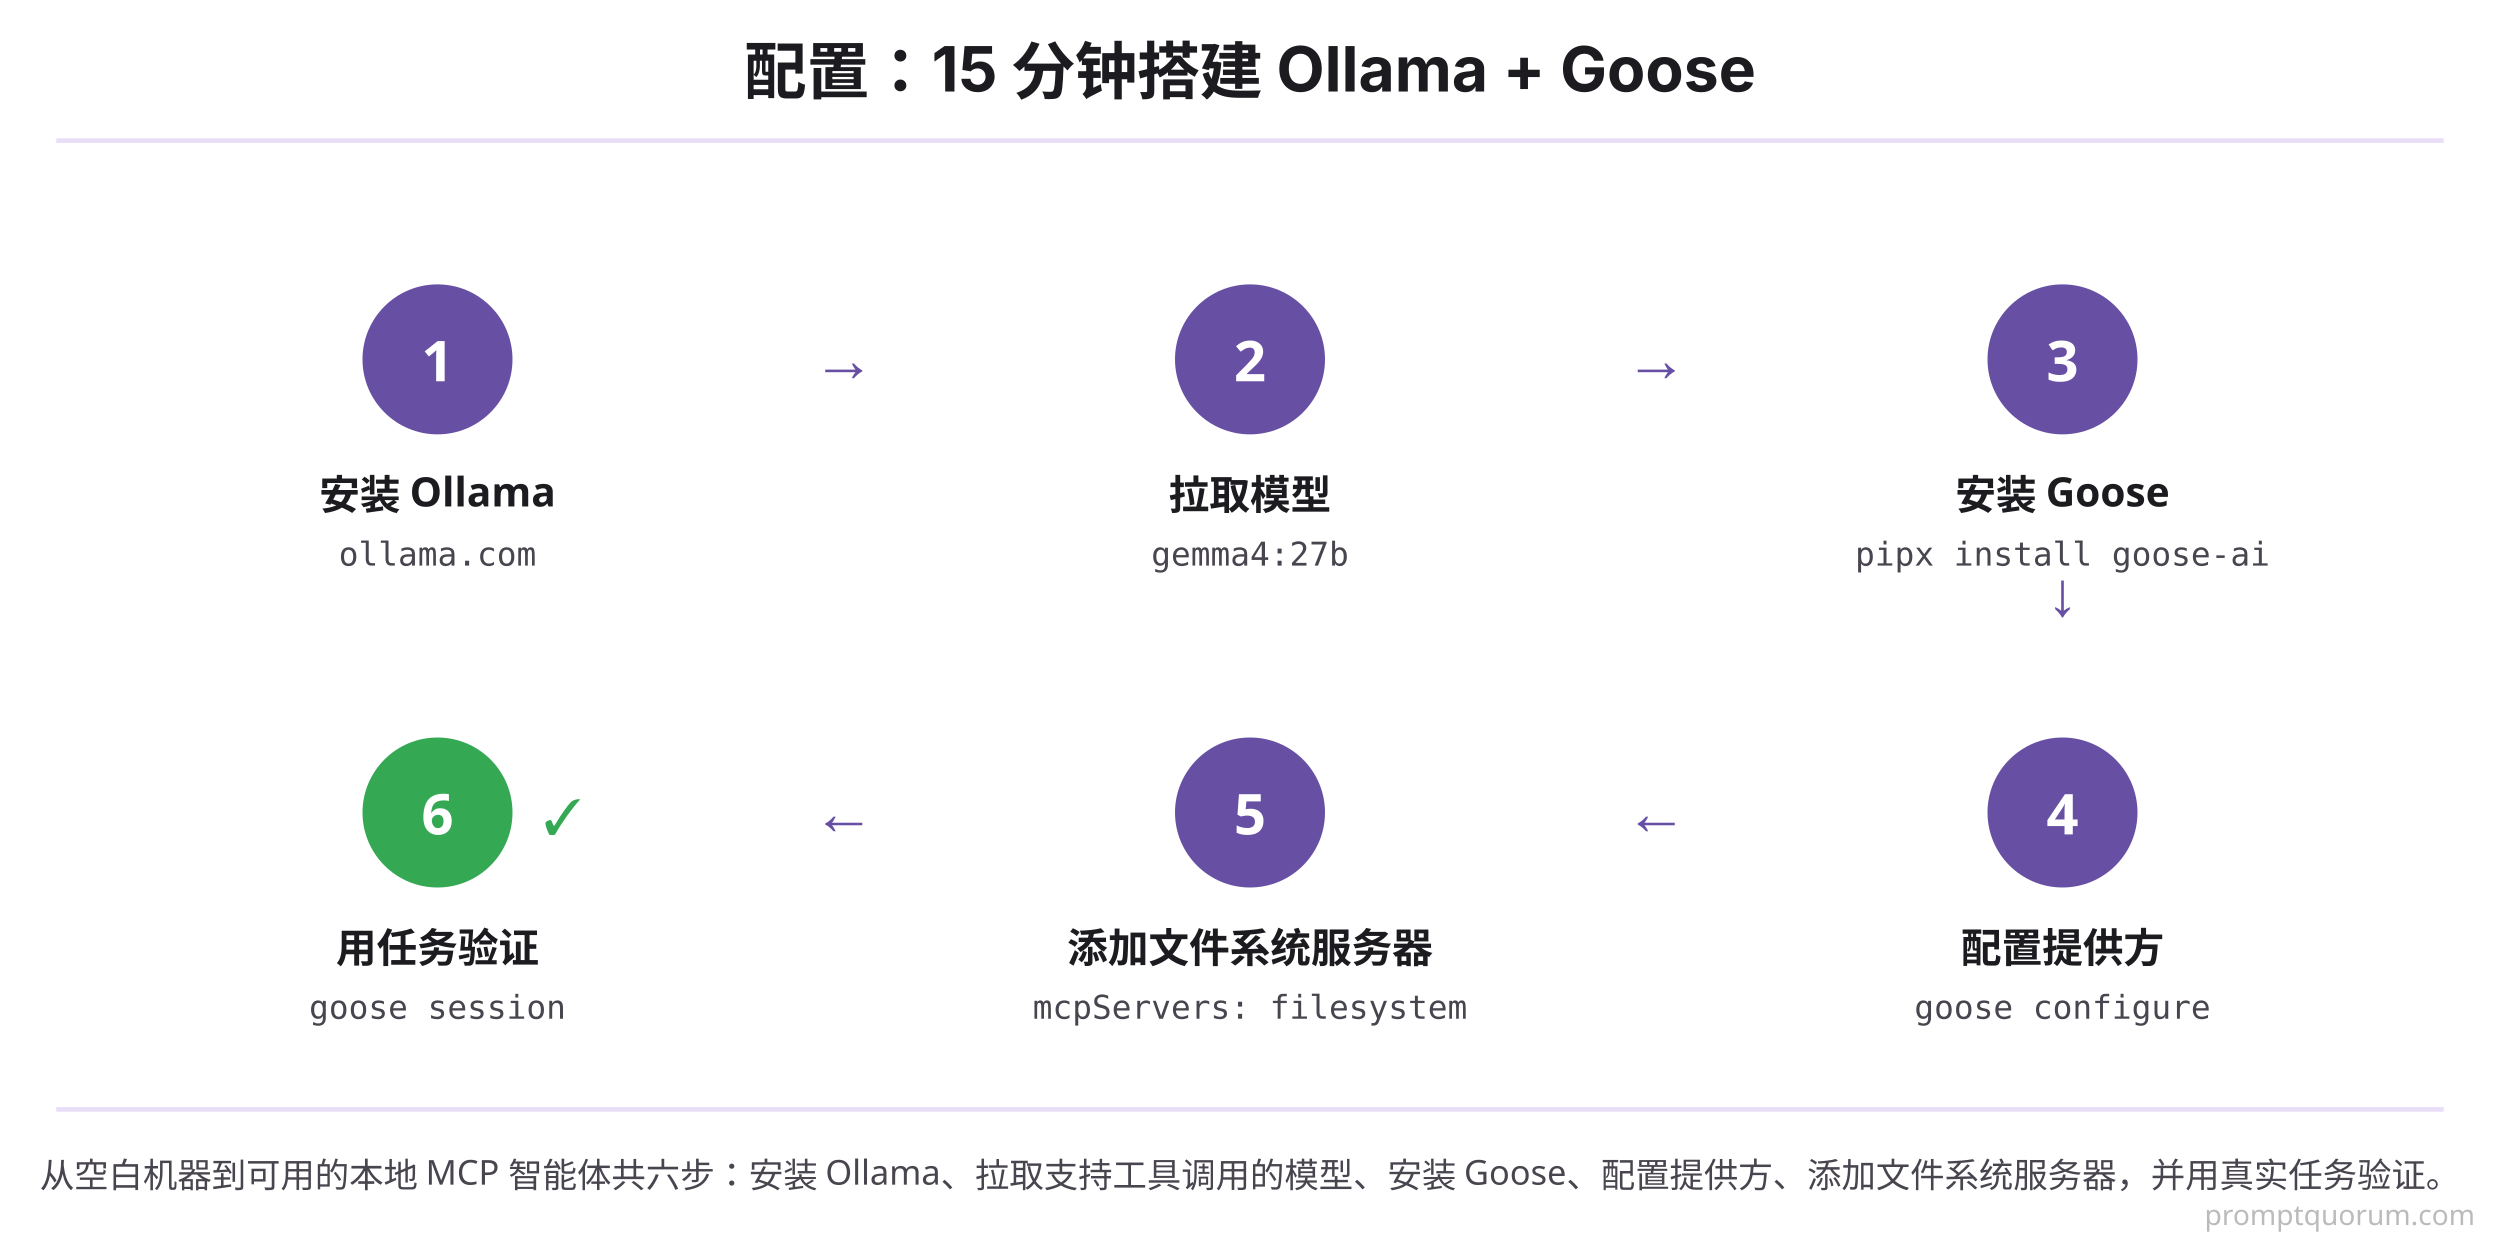
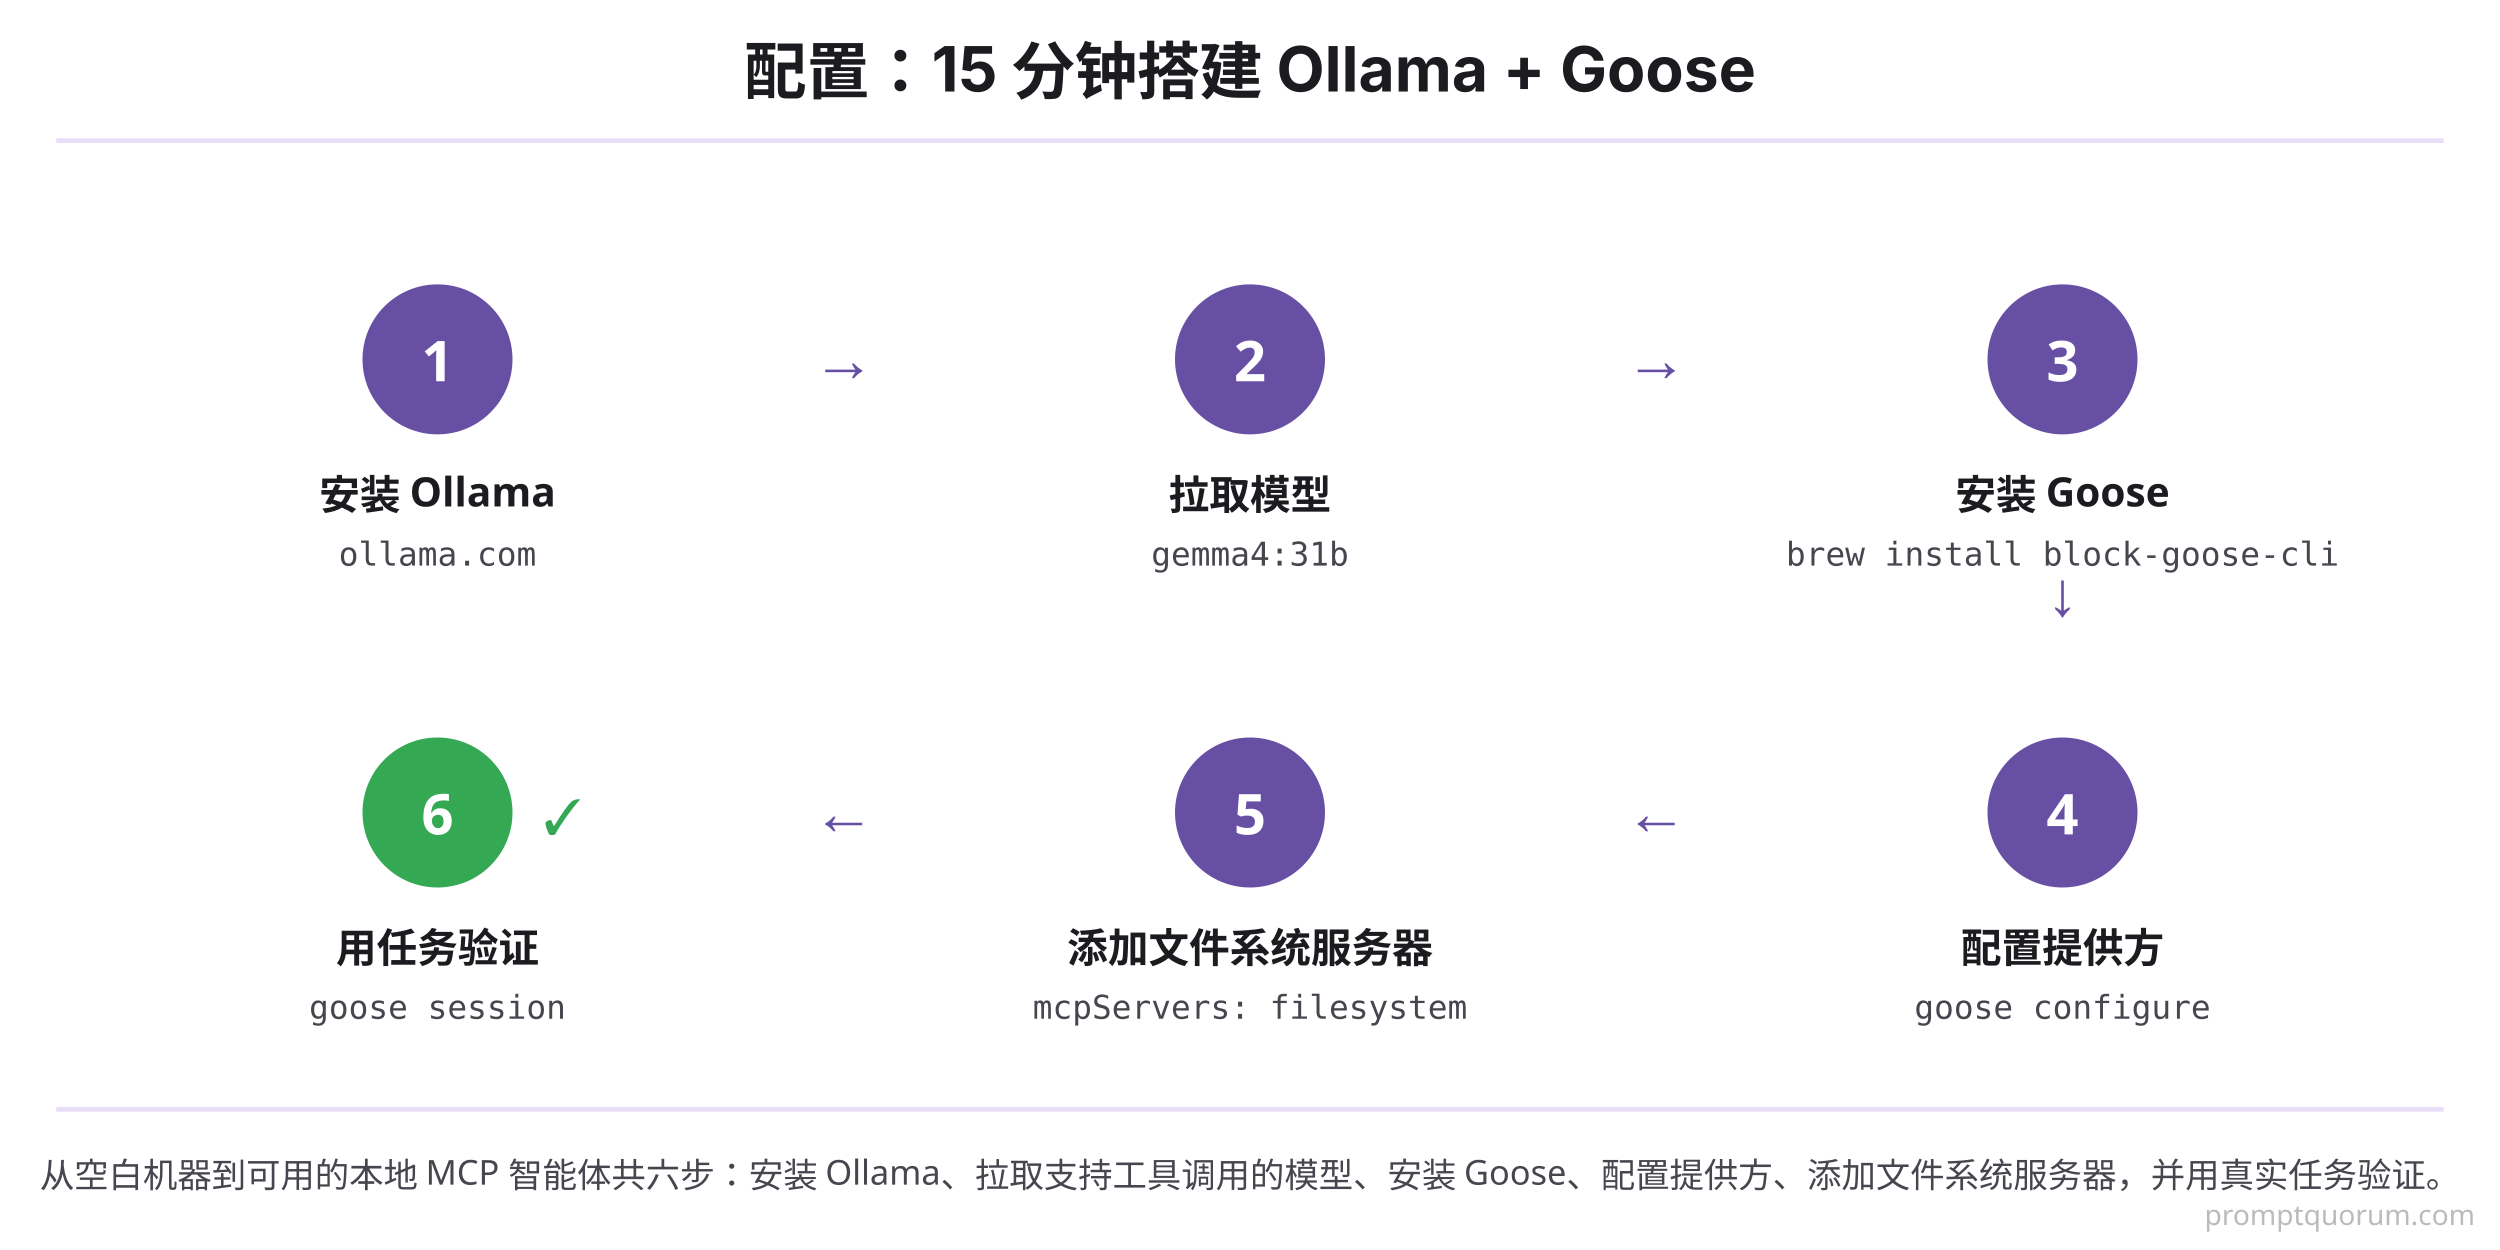
<svg xmlns="http://www.w3.org/2000/svg" viewBox="0 0 800 400">
  <rect width="800" height="400" fill="#FFFFFF" />
  <text x="400" y="30" font-family="system-ui, -apple-system, sans-serif" font-size="20" font-weight="700" fill="#1C1B1F" text-anchor="middle">配置：15 分钟搭建 Ollama + Goose</text>
  <line x1="18" y1="45" x2="782" y2="45" stroke="#E8DEF8" stroke-width="1.5" />
  <circle cx="140" cy="115" r="24" fill="#6750A4" />
  <text x="140" y="122" font-family="system-ui, sans-serif" font-size="18" font-weight="700" fill="#FFFFFF" text-anchor="middle">1</text>
  <text x="140" y="163" font-family="system-ui, sans-serif" font-size="13" font-weight="700" fill="#1C1B1F" text-anchor="middle">安装 Ollama</text>
  <text x="140" y="181" font-family="'SF Mono', Monaco, monospace" font-size="10.5" fill="#49454F" text-anchor="middle">ollama.com</text>
  <circle cx="400" cy="115" r="24" fill="#6750A4" />
  <text x="400" y="122" font-family="system-ui, sans-serif" font-size="18" font-weight="700" fill="#FFFFFF" text-anchor="middle">2</text>
  <text x="400" y="163" font-family="system-ui, sans-serif" font-size="13" font-weight="700" fill="#1C1B1F" text-anchor="middle">拉取模型</text>
-   <text x="400" y="181" font-family="'SF Mono', Monaco, monospace" font-size="10.5" fill="#49454F" text-anchor="middle">gemma4:27b</text>
+   <text x="400" y="181" font-family="'SF Mono', Monaco, monospace" font-size="10.5" fill="#49454F" text-anchor="middle">gemma4:31b</text>
  <circle cx="660" cy="115" r="24" fill="#6750A4" />
  <text x="660" y="122" font-family="system-ui, sans-serif" font-size="18" font-weight="700" fill="#FFFFFF" text-anchor="middle">3</text>
  <text x="660" y="163" font-family="system-ui, sans-serif" font-size="13" font-weight="700" fill="#1C1B1F" text-anchor="middle">安装 Goose</text>
-   <text x="660" y="181" font-family="'SF Mono', Monaco, monospace" font-size="10.5" fill="#49454F" text-anchor="middle">pipx install goose-ai</text>
+   <text x="660" y="181" font-family="'SF Mono', Monaco, monospace" font-size="10.5" fill="#49454F" text-anchor="middle">brew install block-goose-cli</text>
  <circle cx="660" cy="260" r="24" fill="#6750A4" />
  <text x="660" y="267" font-family="system-ui, sans-serif" font-size="18" font-weight="700" fill="#FFFFFF" text-anchor="middle">4</text>
  <text x="660" y="308" font-family="system-ui, sans-serif" font-size="13" font-weight="700" fill="#1C1B1F" text-anchor="middle">配置提供方</text>
  <text x="660" y="326" font-family="'SF Mono', Monaco, monospace" font-size="10.5" fill="#49454F" text-anchor="middle">goose configure</text>
  <circle cx="400" cy="260" r="24" fill="#6750A4" />
  <text x="400" y="267" font-family="system-ui, sans-serif" font-size="18" font-weight="700" fill="#FFFFFF" text-anchor="middle">5</text>
  <text x="400" y="308" font-family="system-ui, sans-serif" font-size="13" font-weight="700" fill="#1C1B1F" text-anchor="middle">添加文件系统服务器</text>
  <text x="400" y="326" font-family="'SF Mono', Monaco, monospace" font-size="10.5" fill="#49454F" text-anchor="middle">mcpServers: filesystem</text>
  <circle cx="140" cy="260" r="24" fill="#34A853" />
  <text x="140" y="267" font-family="system-ui, sans-serif" font-size="18" font-weight="700" fill="#FFFFFF" text-anchor="middle">6</text>
  <text x="140" y="308" font-family="system-ui, sans-serif" font-size="13" font-weight="700" fill="#1C1B1F" text-anchor="middle">用任务验证</text>
  <text x="140" y="326" font-family="'SF Mono', Monaco, monospace" font-size="10.5" fill="#49454F" text-anchor="middle">goose session</text>
  <text x="174" y="267" font-size="16" font-weight="700" fill="#34A853">✓</text>
  <text x="270" y="122" font-size="20" fill="#6750A4" text-anchor="middle">→</text>
  <text x="530" y="122" font-size="20" fill="#6750A4" text-anchor="middle">→</text>
  <text x="660" y="197" font-size="20" fill="#6750A4" text-anchor="middle">↓</text>
  <text x="530" y="267" font-size="20" fill="#6750A4" text-anchor="middle">←</text>
  <text x="270" y="267" font-size="20" fill="#6750A4" text-anchor="middle">←</text>
  <line x1="18" y1="355" x2="782" y2="355" stroke="#E8DEF8" stroke-width="1.5" />
  <text x="400" y="380" font-family="system-ui, sans-serif" font-size="11" fill="#49454F" text-anchor="middle">从空白机器到可用的本地 MCP 智能体共六步：安装 Ollama、拉取支持工具调用的模型、安装 Goose、配置提供方、添加文件系统服务器，并用真实任务验证。</text>
  <text x="792" y="392" font-family="system-ui,sans-serif" font-size="9" fill="#BBBBBB" text-anchor="end">promptquorum.com</text>
</svg>
